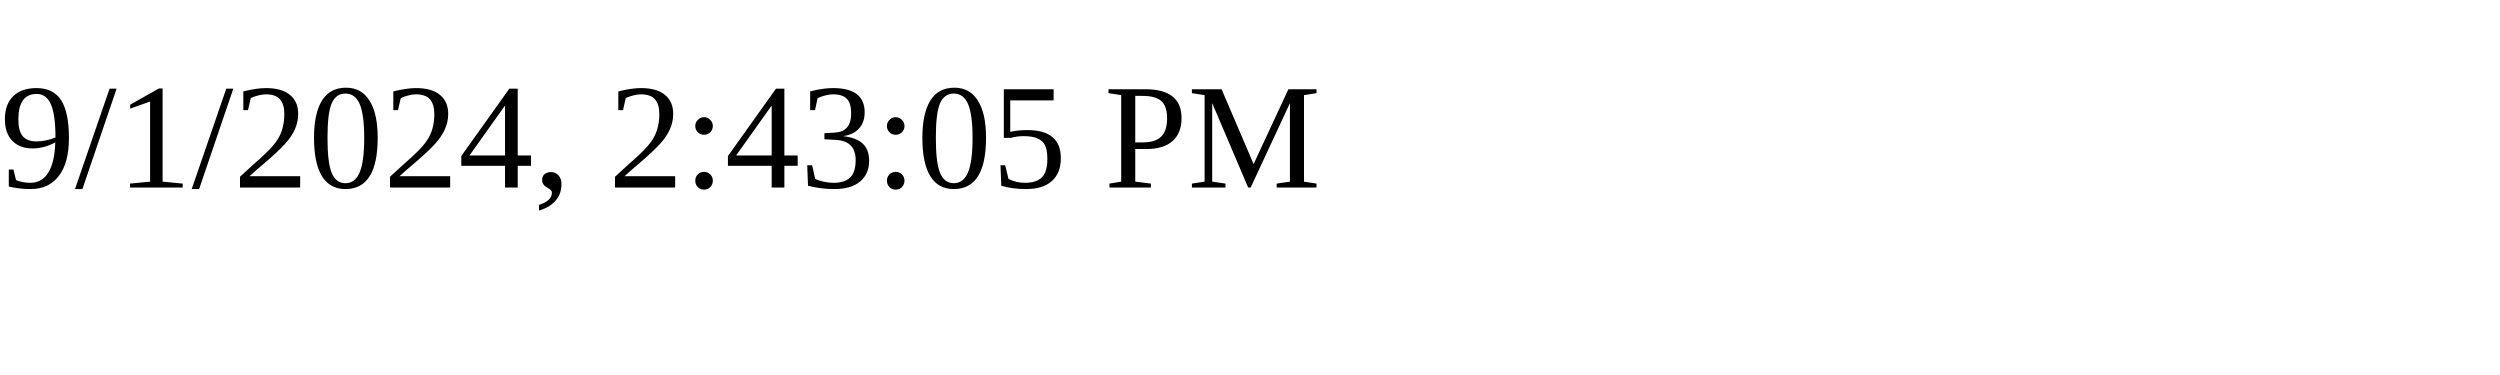
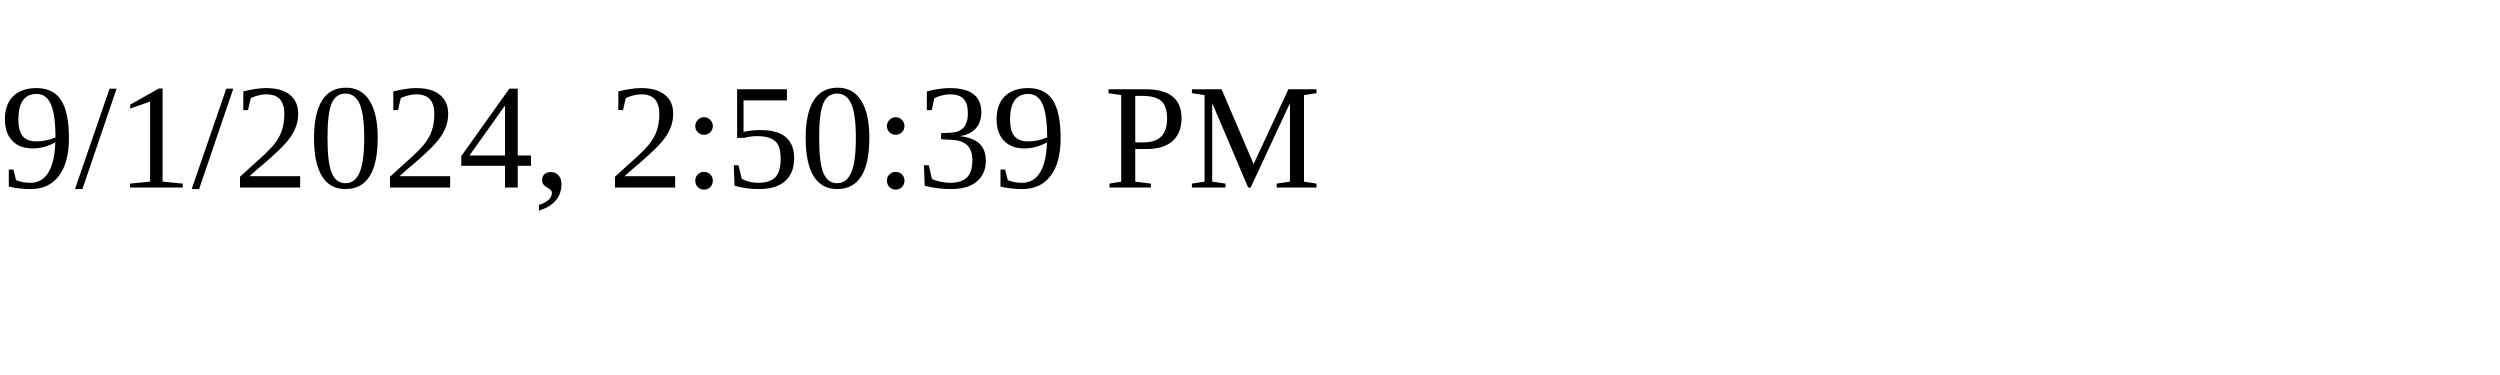
<svg xmlns="http://www.w3.org/2000/svg" height="30" width="200">
-   <text x="0" y="15">9/1/2024, 2:43:05 PM</text>
+   <text x="0" y="15">9/1/2024, 2:50:39 PM</text>
</svg>
